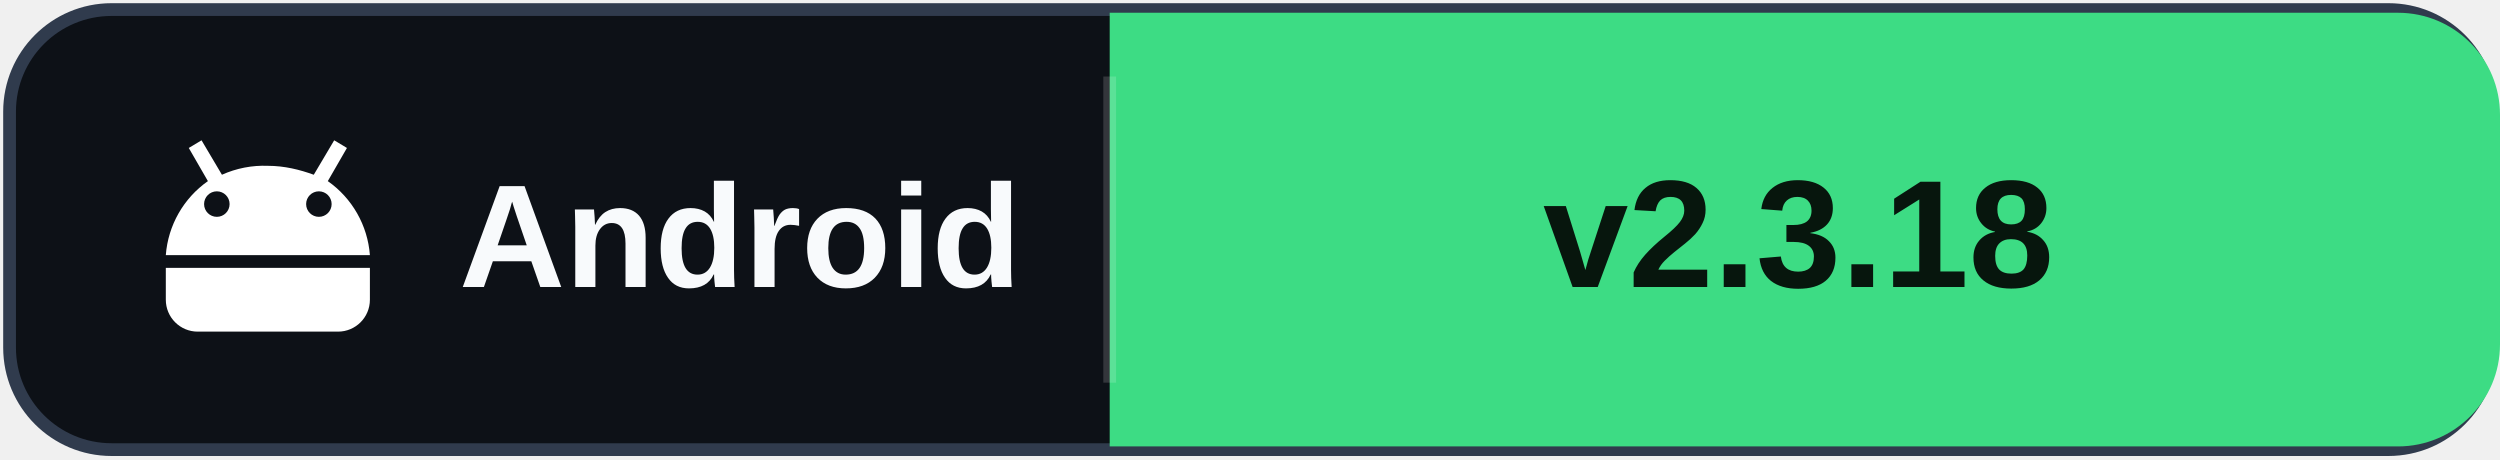
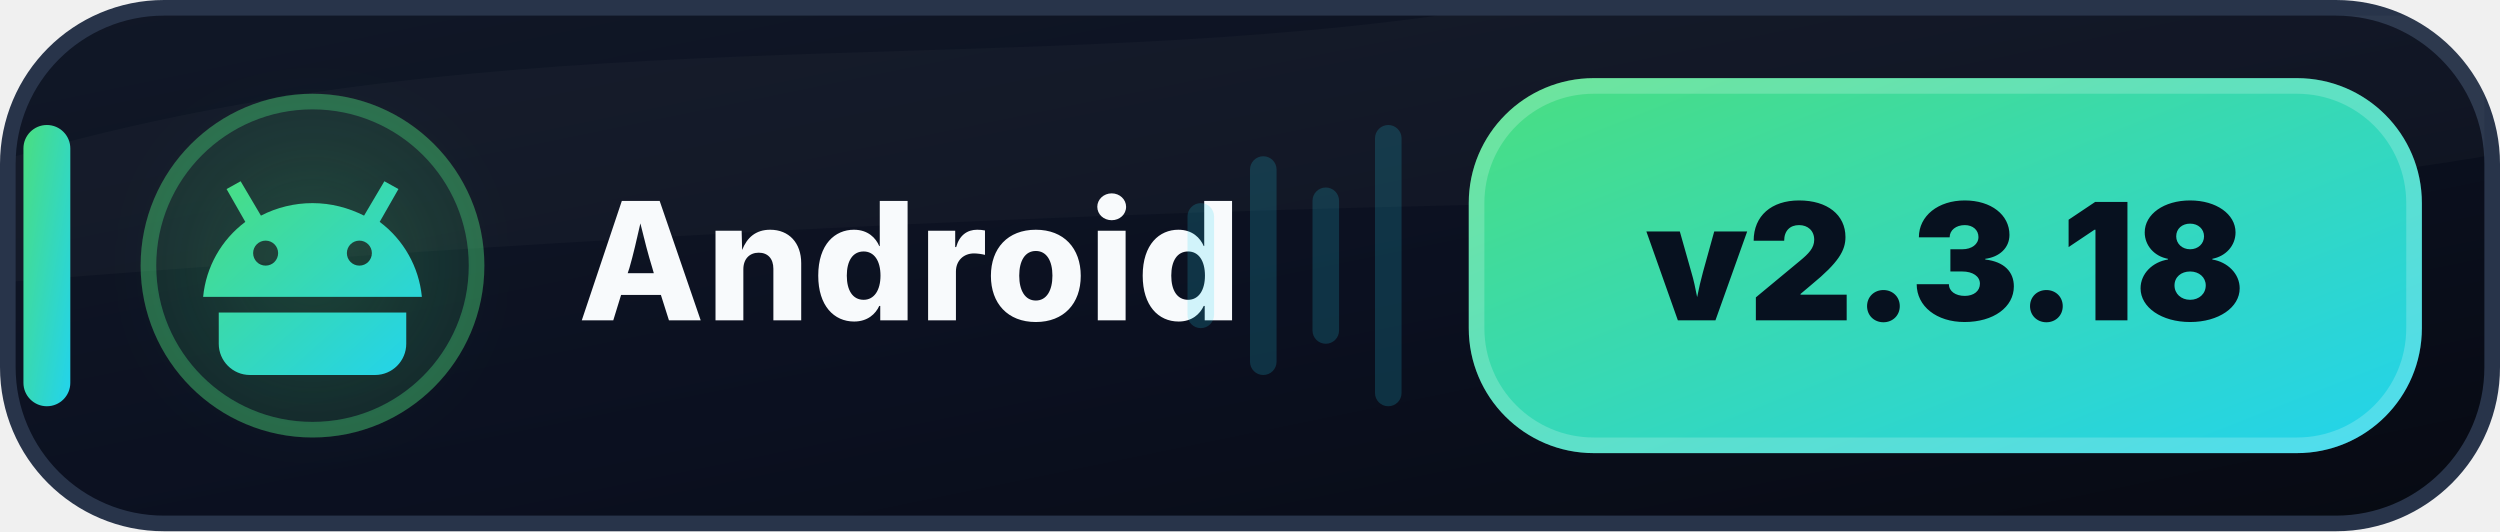
- <svg xmlns="http://www.w3.org/2000/svg" width="196" height="36" viewBox="0 0 196 36" role="img" aria-label="Android: v2.3.18">
-   <rect x="0.75" y="0.75" width="194.5" height="34.5" rx="8" fill="#0d1117" stroke="#303b4d" />
-   <path d="M87 1h101a8 8 0 0 1 8 8v18a8 8 0 0 1-8 8H87Z" fill="#3ddc84" />
-   <path d="M87 6v24" stroke="#ffffff" stroke-opacity=".16" />
-   <g fill="#ffffff" transform="translate(12 9)">
-     <path d="M4.3 5.2 2.8 2.6l1-.6 1.6 2.7A8 8 0 0 1 9 4c1.3 0 2.5.3 3.6.7L14.2 2l1 .6-1.5 2.6A7.8 7.8 0 0 1 17 11H1a7.8 7.8 0 0 1 3.3-5.8ZM5 8a1 1 0 1 0 0-2 1 1 0 0 0 0 2Zm8 0a1 1 0 1 0 0-2 1 1 0 0 0 0 2Z" />
-     <path d="M1 12h16v2.5A2.5 2.5 0 0 1 14.5 17h-11A2.5 2.5 0 0 1 1 14.5V12Z" />
+ <svg xmlns="http://www.w3.org/2000/svg" width="160" height="34" viewBox="0 0 160 34" role="img" aria-label="Android: v2.3.18">
+   <defs>
+     <linearGradient id="android-bg" x1="0" y1="0" x2="1" y2="1">
+       <stop offset="0" stop-color="#111827" />
+       <stop offset=".55" stop-color="#0B1020" />
+       <stop offset="1" stop-color="#070A12" />
+     </linearGradient>
+     <linearGradient id="android-accent" x1="0" y1="0" x2="1" y2="1">
+       <stop offset="0" stop-color="#4ADE80" />
+       <stop offset="1" stop-color="#22D3EE" />
+     </linearGradient>
+     <filter id="android-glow" x="-70%" y="-70%" width="240%" height="240%">
+       <feGaussianBlur stdDeviation="3.2" />
+     </filter>
+   </defs>
+   <rect x=".5" y=".5" width="159" height="33" rx="10" fill="url(#android-bg)" stroke="#28344A" />
+   <path d="M1 10C32 1 63 5 92 1h67v6C126 4 142 8 159 2v8C130 15 102 10 1 18Z" fill="#FFFFFF" opacity=".025" />
+   <rect x="1.5" y="8" width="3" height="18" rx="1.5" fill="url(#android-accent)" />
+   <circle cx="20" cy="17" r="11" fill="#4ADE80" opacity=".12" />
+   <circle cx="20" cy="17" r="10.5" fill="none" stroke="#4ADE80" stroke-opacity=".35" />
+   <circle cx="20" cy="17" r="7" fill="#4ADE80" opacity=".12" filter="url(#android-glow)" />
+   <g transform="translate(12 9)" fill="url(#android-accent)">
+     <path d="M3.7 5.2 2.5 3.1l.9-.5 1.3 2.2A7.2 7.2 0 0 1 8 4c1.2 0 2.3.3 3.3.8l1.3-2.2.9.5-1.2 2.1A6.8 6.8 0 0 1 15 10H1a6.8 6.8 0 0 1 2.7-4.8ZM5 8a.8.8 0 1 0 0-1.6A.8.8 0 0 0 5 8Zm6 0a.8.8 0 1 0 0-1.6A.8.8 0 0 0 11 8ZM2 11h12v2a2 2 0 0 1-2 2H4a2 2 0 0 1-2-2v-2Z" />
  </g>
-   <text x="36" y="22.5" fill="#f8fafc" font-family="Segoe UI,Arial,sans-serif" font-size="11.5" font-weight="700">Android</text>
-   <text x="141" y="22.5" fill="#07160d" text-anchor="middle" font-family="Segoe UI,Arial,sans-serif" font-size="12" font-weight="800">v2.3.18</text>
+   <text x="37" y="20.5" fill="#F8FAFC" font-family="Segoe UI,Inter,Arial,sans-serif" font-size="10.5" font-weight="800" letter-spacing=".12">Android</text>
+   <g opacity=".18" fill="#22D3EE">
+     <rect x="76" y="13" width="1.7" height="8" rx=".85" />
+     <rect x="80" y="10" width="1.7" height="14" rx=".85" />
+     <rect x="84" y="12" width="1.7" height="10" rx=".85" />
+     <rect x="88" y="8" width="1.7" height="18" rx=".85" />
+   </g>
+   <rect x="94" y="5" width="61" height="24" rx="8" fill="url(#android-accent)" />
+   <rect x="94.5" y="5.5" width="60" height="23" rx="7.5" fill="none" stroke="#FFFFFF" stroke-opacity=".20" />
+   <text x="124.5" y="20.5" text-anchor="middle" fill="#07111F" font-family="Segoe UI,Inter,Arial,sans-serif" font-size="10.4" font-weight="900">v2.3.18</text>
</svg>
